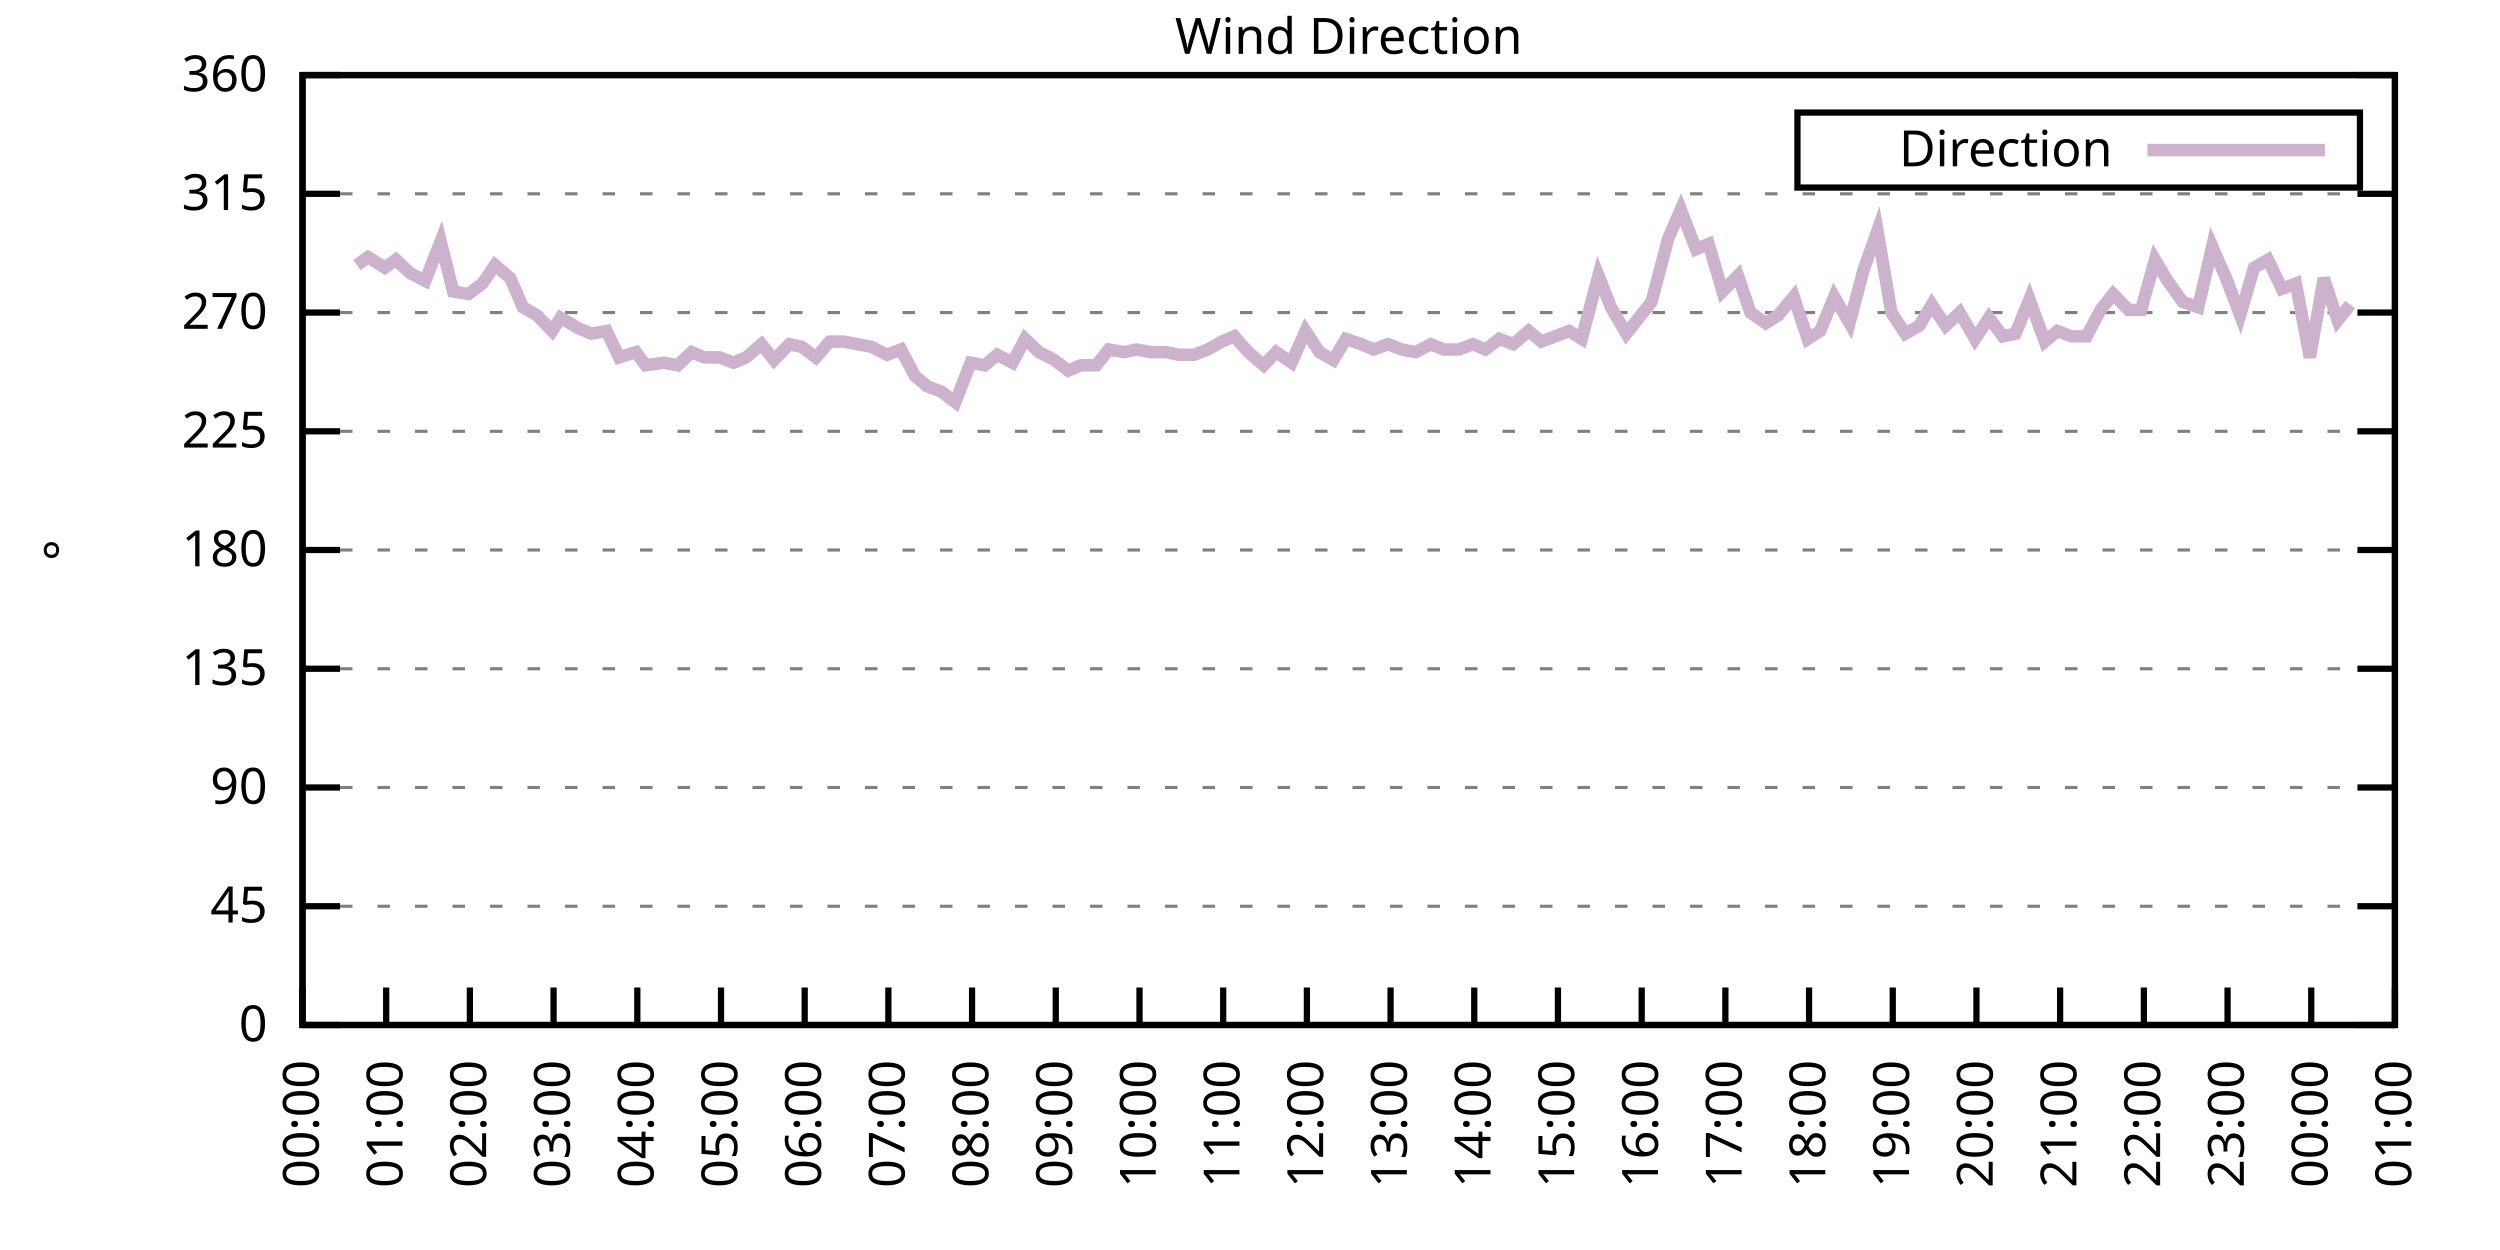
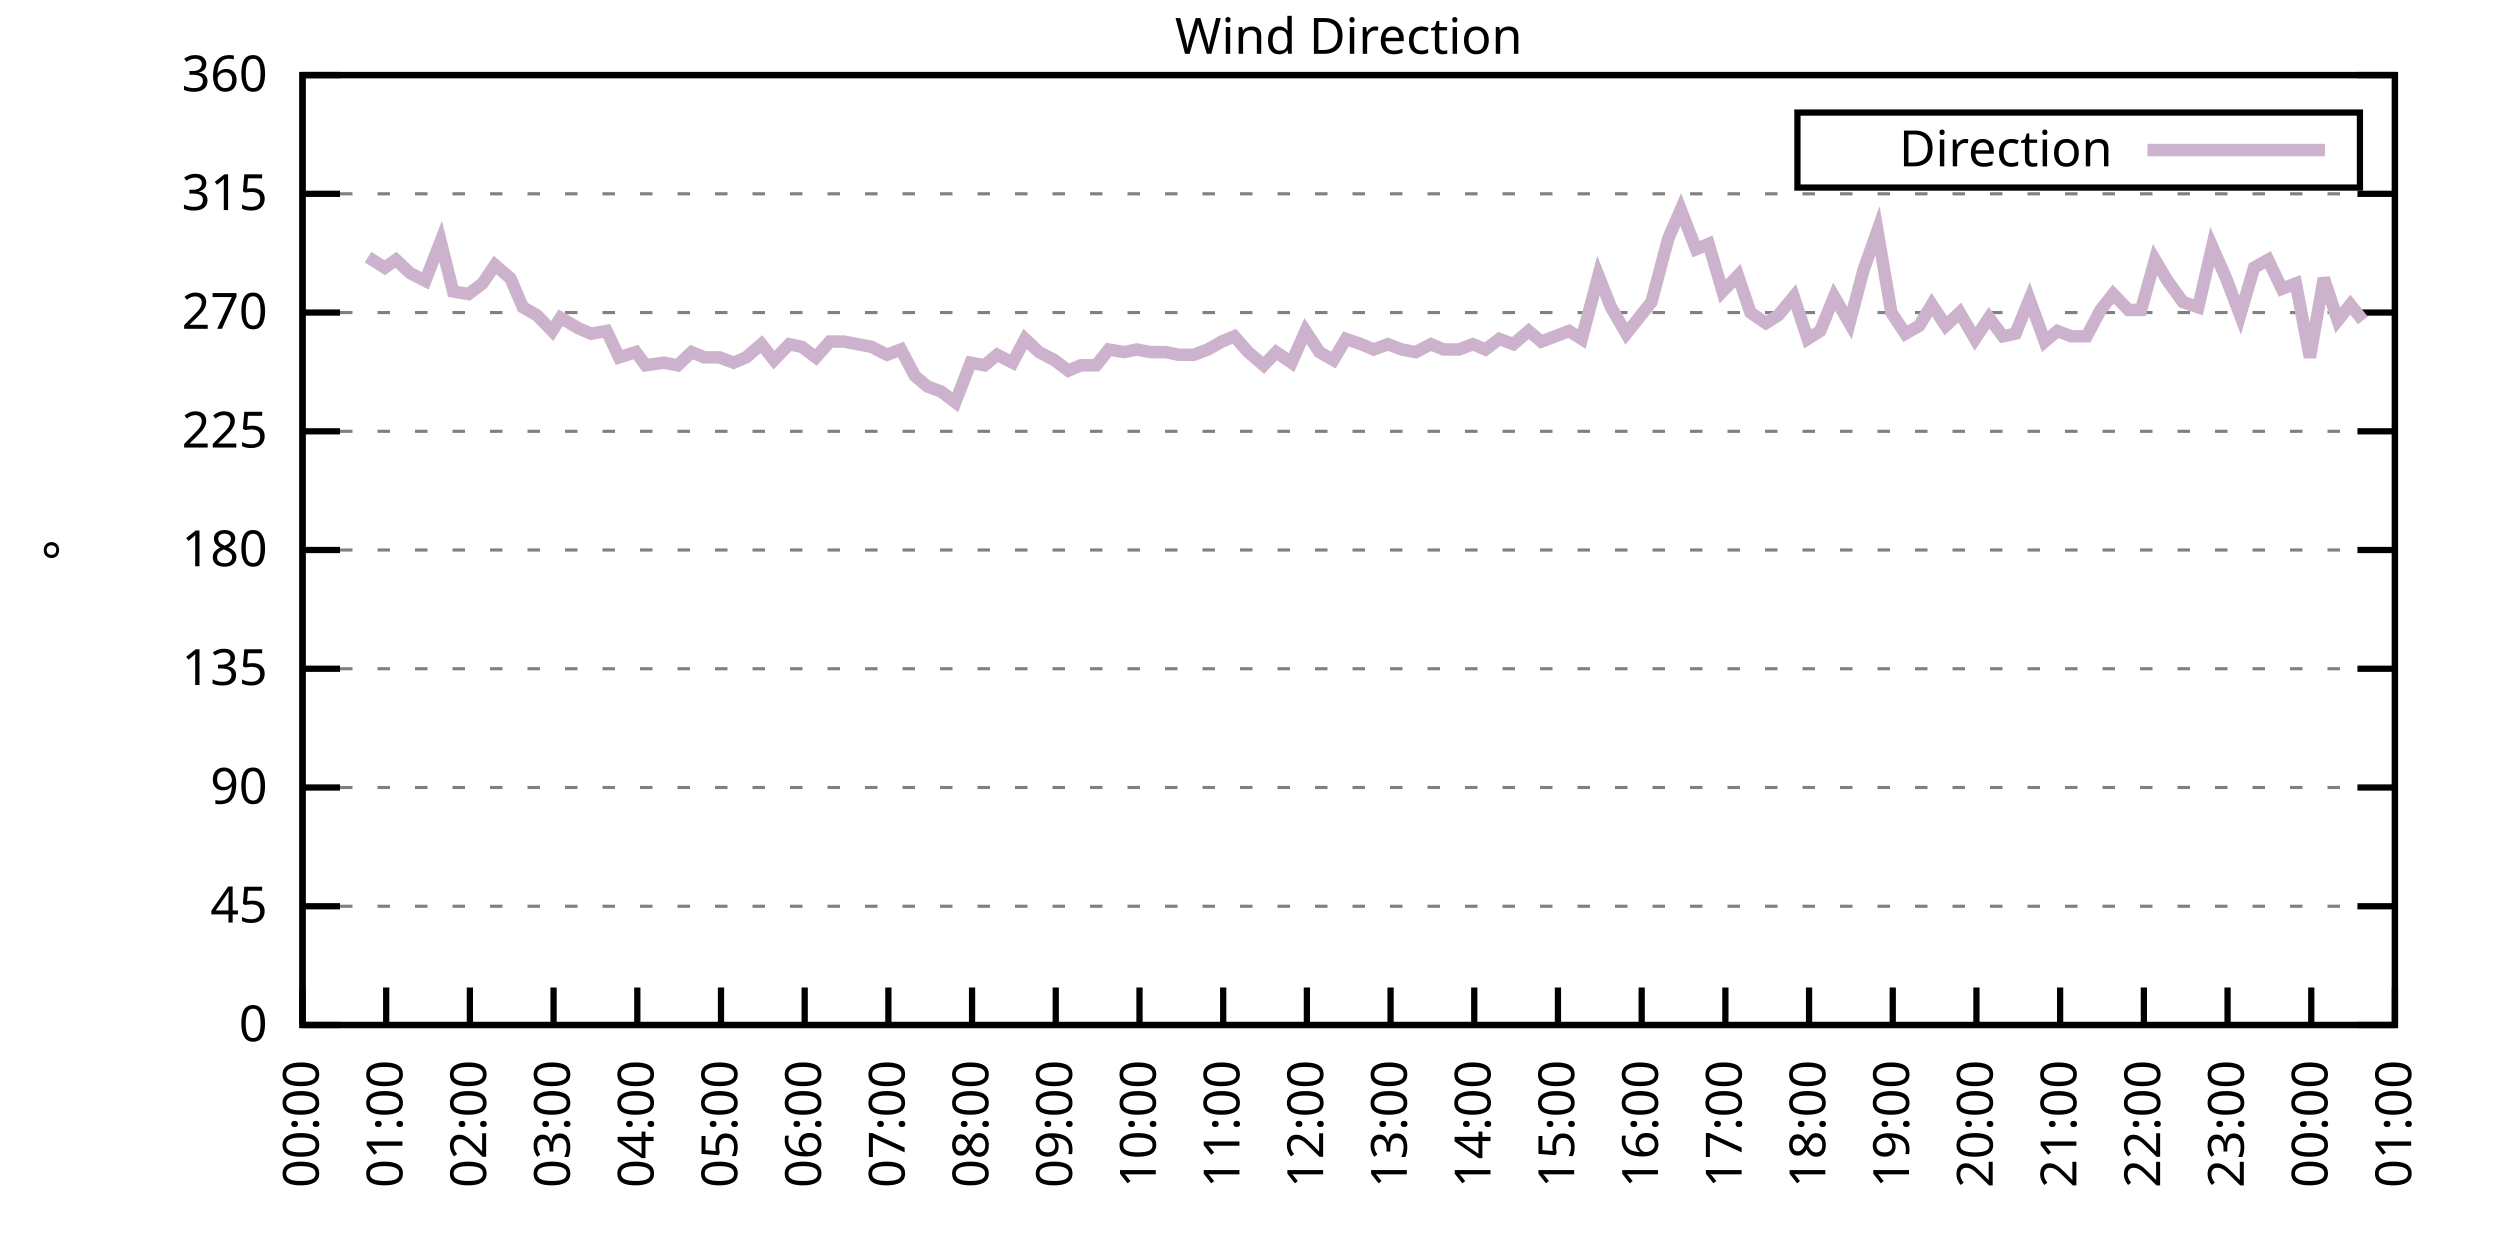
<svg xmlns="http://www.w3.org/2000/svg" xmlns:xlink="http://www.w3.org/1999/xlink" width="400" height="200" viewBox="0 0 400 200">
  <g id="gnuplot_canvas">
    <rect x="0" y="0" width="400" height="200" fill="none" />
    <defs>
      <circle id="gpDot" r="0.5" stroke-width="0.5" stroke="currentColor" />
      <path id="gpPt0" stroke-width="0.333" stroke="currentColor" d="M-1,0 h2 M0,-1 v2" />
      <path id="gpPt1" stroke-width="0.333" stroke="currentColor" d="M-1,-1 L1,1 M1,-1 L-1,1" />
      <path id="gpPt2" stroke-width="0.333" stroke="currentColor" d="M-1,0 L1,0 M0,-1 L0,1 M-1,-1 L1,1 M-1,1 L1,-1" />
      <rect id="gpPt3" stroke-width="0.333" stroke="currentColor" x="-1" y="-1" width="2" height="2" />
      <rect id="gpPt4" stroke-width="0.333" stroke="currentColor" fill="currentColor" x="-1" y="-1" width="2" height="2" />
      <circle id="gpPt5" stroke-width="0.333" stroke="currentColor" cx="0" cy="0" r="1" />
      <use xlink:href="#gpPt5" id="gpPt6" fill="currentColor" stroke="none" />
      <path id="gpPt7" stroke-width="0.333" stroke="currentColor" d="M0,-1.33 L-1.33,0.67 L1.33,0.67 z" />
      <use xlink:href="#gpPt7" id="gpPt8" fill="currentColor" stroke="none" />
      <use xlink:href="#gpPt7" id="gpPt9" stroke="currentColor" transform="rotate(180)" />
      <use xlink:href="#gpPt9" id="gpPt10" fill="currentColor" stroke="none" />
      <use xlink:href="#gpPt3" id="gpPt11" stroke="currentColor" transform="rotate(45)" />
      <use xlink:href="#gpPt11" id="gpPt12" fill="currentColor" stroke="none" />
      <path id="gpPt13" stroke-width="0.333" stroke="currentColor" d="M0,1.330 L1.265,0.411 L0.782,-1.067 L-0.782,-1.076 L-1.265,0.411 z" />
      <use xlink:href="#gpPt13" id="gpPt14" fill="currentColor" stroke="none" />
      <filter id="textbox" filterUnits="objectBoundingBox" x="0" y="0" height="1" width="1">
        <feFlood flood-color="white" flood-opacity="1" result="bgnd" />
        <feComposite in="SourceGraphic" in2="bgnd" operator="atop" />
      </filter>
      <filter id="greybox" filterUnits="objectBoundingBox" x="0" y="0" height="1" width="1">
        <feFlood flood-color="lightgrey" flood-opacity="1" result="grey" />
        <feComposite in="SourceGraphic" in2="grey" operator="atop" />
      </filter>
    </defs>
    <g fill="none" color="white" stroke="currentColor" stroke-width="1.00" stroke-linecap="butt" stroke-linejoin="miter">
</g>
    <g fill="none" color="black" stroke="currentColor" stroke-width="1.00" stroke-linecap="butt" stroke-linejoin="miter">
      <g stroke="none" shape-rendering="crispEdges">
        <polygon fill="rgb(255, 255, 255)" points="48.40,164.00 383.18,164.00 383.18,12.02 48.40,12.02 " />
      </g>
    </g>
    <g fill="none" color="black" stroke="currentColor" stroke-width="1.00" stroke-linecap="butt" stroke-linejoin="miter">
</g>
    <g fill="none" color="black" stroke="black" stroke-width="0.50" stroke-linecap="butt" stroke-linejoin="miter">
</g>
    <g fill="none" color="gray" stroke="currentColor" stroke-width="0.50" stroke-linecap="butt" stroke-linejoin="miter">
      <path stroke="gray" stroke-dasharray="2,4" class="gridline" d="M48.40,164.00 L383.19,164.00  " />
    </g>
    <g fill="none" color="gray" stroke="gray" stroke-width="1.00" stroke-linecap="butt" stroke-linejoin="miter">
</g>
    <g fill="none" color="black" stroke="currentColor" stroke-width="1.00" stroke-linecap="butt" stroke-linejoin="miter">
      <path stroke="black" d="M48.40,164.00 L54.40,164.00 M383.19,164.00 L377.19,164.00  " />
      <g transform="translate(42.80,166.60)" stroke="none" fill="black" font-family="Sans" font-size="8.00" text-anchor="end">
        <text>
          <tspan font-family="Sans"> 0</tspan>
        </text>
      </g>
    </g>
    <g fill="none" color="black" stroke="currentColor" stroke-width="1.00" stroke-linecap="butt" stroke-linejoin="miter">
</g>
    <g fill="none" color="black" stroke="black" stroke-width="0.50" stroke-linecap="butt" stroke-linejoin="miter">
</g>
    <g fill="none" color="gray" stroke="currentColor" stroke-width="0.50" stroke-linecap="butt" stroke-linejoin="miter">
      <path stroke="gray" stroke-dasharray="2,4" class="gridline" d="M48.40,145.00 L383.19,145.00  " />
    </g>
    <g fill="none" color="gray" stroke="gray" stroke-width="1.00" stroke-linecap="butt" stroke-linejoin="miter">
</g>
    <g fill="none" color="black" stroke="currentColor" stroke-width="1.00" stroke-linecap="butt" stroke-linejoin="miter">
      <path stroke="black" d="M48.40,145.00 L54.40,145.00 M383.19,145.00 L377.19,145.00  " />
      <g transform="translate(42.80,147.60)" stroke="none" fill="black" font-family="Sans" font-size="8.00" text-anchor="end">
        <text>
          <tspan font-family="Sans"> 45</tspan>
        </text>
      </g>
    </g>
    <g fill="none" color="black" stroke="currentColor" stroke-width="1.00" stroke-linecap="butt" stroke-linejoin="miter">
</g>
    <g fill="none" color="black" stroke="black" stroke-width="0.50" stroke-linecap="butt" stroke-linejoin="miter">
</g>
    <g fill="none" color="gray" stroke="currentColor" stroke-width="0.50" stroke-linecap="butt" stroke-linejoin="miter">
      <path stroke="gray" stroke-dasharray="2,4" class="gridline" d="M48.40,126.00 L383.19,126.00  " />
    </g>
    <g fill="none" color="gray" stroke="gray" stroke-width="1.00" stroke-linecap="butt" stroke-linejoin="miter">
</g>
    <g fill="none" color="black" stroke="currentColor" stroke-width="1.00" stroke-linecap="butt" stroke-linejoin="miter">
      <path stroke="black" d="M48.40,126.00 L54.40,126.00 M383.19,126.00 L377.19,126.00  " />
      <g transform="translate(42.80,128.60)" stroke="none" fill="black" font-family="Sans" font-size="8.00" text-anchor="end">
        <text>
          <tspan font-family="Sans"> 90</tspan>
        </text>
      </g>
    </g>
    <g fill="none" color="black" stroke="currentColor" stroke-width="1.00" stroke-linecap="butt" stroke-linejoin="miter">
</g>
    <g fill="none" color="black" stroke="black" stroke-width="0.50" stroke-linecap="butt" stroke-linejoin="miter">
</g>
    <g fill="none" color="gray" stroke="currentColor" stroke-width="0.50" stroke-linecap="butt" stroke-linejoin="miter">
      <path stroke="gray" stroke-dasharray="2,4" class="gridline" d="M48.40,107.00 L383.19,107.00  " />
    </g>
    <g fill="none" color="gray" stroke="gray" stroke-width="1.00" stroke-linecap="butt" stroke-linejoin="miter">
</g>
    <g fill="none" color="black" stroke="currentColor" stroke-width="1.00" stroke-linecap="butt" stroke-linejoin="miter">
      <path stroke="black" d="M48.40,107.00 L54.40,107.00 M383.19,107.00 L377.19,107.00  " />
      <g transform="translate(42.80,109.60)" stroke="none" fill="black" font-family="Sans" font-size="8.00" text-anchor="end">
        <text>
          <tspan font-family="Sans"> 135</tspan>
        </text>
      </g>
    </g>
    <g fill="none" color="black" stroke="currentColor" stroke-width="1.00" stroke-linecap="butt" stroke-linejoin="miter">
</g>
    <g fill="none" color="black" stroke="black" stroke-width="0.50" stroke-linecap="butt" stroke-linejoin="miter">
</g>
    <g fill="none" color="gray" stroke="currentColor" stroke-width="0.50" stroke-linecap="butt" stroke-linejoin="miter">
      <path stroke="gray" stroke-dasharray="2,4" class="gridline" d="M48.40,88.00 L383.19,88.00  " />
    </g>
    <g fill="none" color="gray" stroke="gray" stroke-width="1.00" stroke-linecap="butt" stroke-linejoin="miter">
</g>
    <g fill="none" color="black" stroke="currentColor" stroke-width="1.00" stroke-linecap="butt" stroke-linejoin="miter">
      <path stroke="black" d="M48.40,88.00 L54.40,88.00 M383.19,88.00 L377.19,88.00  " />
      <g transform="translate(42.80,90.60)" stroke="none" fill="black" font-family="Sans" font-size="8.00" text-anchor="end">
        <text>
          <tspan font-family="Sans"> 180</tspan>
        </text>
      </g>
    </g>
    <g fill="none" color="black" stroke="currentColor" stroke-width="1.00" stroke-linecap="butt" stroke-linejoin="miter">
</g>
    <g fill="none" color="black" stroke="black" stroke-width="0.50" stroke-linecap="butt" stroke-linejoin="miter">
</g>
    <g fill="none" color="gray" stroke="currentColor" stroke-width="0.50" stroke-linecap="butt" stroke-linejoin="miter">
      <path stroke="gray" stroke-dasharray="2,4" class="gridline" d="M48.40,69.01 L383.19,69.01  " />
    </g>
    <g fill="none" color="gray" stroke="gray" stroke-width="1.00" stroke-linecap="butt" stroke-linejoin="miter">
</g>
    <g fill="none" color="black" stroke="currentColor" stroke-width="1.00" stroke-linecap="butt" stroke-linejoin="miter">
      <path stroke="black" d="M48.40,69.01 L54.40,69.01 M383.19,69.01 L377.19,69.01  " />
      <g transform="translate(42.80,71.61)" stroke="none" fill="black" font-family="Sans" font-size="8.00" text-anchor="end">
        <text>
          <tspan font-family="Sans"> 225</tspan>
        </text>
      </g>
    </g>
    <g fill="none" color="black" stroke="currentColor" stroke-width="1.00" stroke-linecap="butt" stroke-linejoin="miter">
</g>
    <g fill="none" color="black" stroke="black" stroke-width="0.50" stroke-linecap="butt" stroke-linejoin="miter">
</g>
    <g fill="none" color="gray" stroke="currentColor" stroke-width="0.50" stroke-linecap="butt" stroke-linejoin="miter">
      <path stroke="gray" stroke-dasharray="2,4" class="gridline" d="M48.40,50.01 L383.19,50.01  " />
    </g>
    <g fill="none" color="gray" stroke="gray" stroke-width="1.00" stroke-linecap="butt" stroke-linejoin="miter">
</g>
    <g fill="none" color="black" stroke="currentColor" stroke-width="1.00" stroke-linecap="butt" stroke-linejoin="miter">
      <path stroke="black" d="M48.40,50.01 L54.40,50.01 M383.19,50.01 L377.19,50.01  " />
      <g transform="translate(42.80,52.61)" stroke="none" fill="black" font-family="Sans" font-size="8.00" text-anchor="end">
        <text>
          <tspan font-family="Sans"> 270</tspan>
        </text>
      </g>
    </g>
    <g fill="none" color="black" stroke="currentColor" stroke-width="1.00" stroke-linecap="butt" stroke-linejoin="miter">
</g>
    <g fill="none" color="black" stroke="black" stroke-width="0.50" stroke-linecap="butt" stroke-linejoin="miter">
</g>
    <g fill="none" color="gray" stroke="currentColor" stroke-width="0.50" stroke-linecap="butt" stroke-linejoin="miter">
      <path stroke="gray" stroke-dasharray="2,4" class="gridline" d="M48.40,31.01 L383.19,31.01  " />
    </g>
    <g fill="none" color="gray" stroke="gray" stroke-width="1.00" stroke-linecap="butt" stroke-linejoin="miter">
</g>
    <g fill="none" color="black" stroke="currentColor" stroke-width="1.00" stroke-linecap="butt" stroke-linejoin="miter">
      <path stroke="black" d="M48.40,31.01 L54.40,31.01 M383.19,31.01 L377.19,31.01  " />
      <g transform="translate(42.80,33.61)" stroke="none" fill="black" font-family="Sans" font-size="8.00" text-anchor="end">
        <text>
          <tspan font-family="Sans"> 315</tspan>
        </text>
      </g>
    </g>
    <g fill="none" color="black" stroke="currentColor" stroke-width="1.00" stroke-linecap="butt" stroke-linejoin="miter">
</g>
    <g fill="none" color="black" stroke="black" stroke-width="0.50" stroke-linecap="butt" stroke-linejoin="miter">
</g>
    <g fill="none" color="gray" stroke="currentColor" stroke-width="0.50" stroke-linecap="butt" stroke-linejoin="miter">
      <path stroke="gray" stroke-dasharray="2,4" class="gridline" d="M48.40,12.01 L383.19,12.01  " />
    </g>
    <g fill="none" color="gray" stroke="gray" stroke-width="1.00" stroke-linecap="butt" stroke-linejoin="miter">
</g>
    <g fill="none" color="black" stroke="currentColor" stroke-width="1.00" stroke-linecap="butt" stroke-linejoin="miter">
      <path stroke="black" d="M48.40,12.01 L54.40,12.01 M383.19,12.01 L377.19,12.01  " />
      <g transform="translate(42.80,14.61)" stroke="none" fill="black" font-family="Sans" font-size="8.00" text-anchor="end">
        <text>
          <tspan font-family="Sans"> 360</tspan>
        </text>
      </g>
    </g>
    <g fill="none" color="black" stroke="currentColor" stroke-width="1.00" stroke-linecap="butt" stroke-linejoin="miter">
      <path stroke="black" d="M48.40,164.00 L48.40,158.00  " />
      <g transform="translate(51.00,169.60) rotate(270.00)" stroke="none" fill="black" font-family="Sans" font-size="8.00" text-anchor="end">
        <text>
          <tspan font-family="Sans">00:00</tspan>
        </text>
      </g>
    </g>
    <g fill="none" color="black" stroke="currentColor" stroke-width="1.00" stroke-linecap="butt" stroke-linejoin="miter">
      <path stroke="black" d="M61.79,164.00 L61.79,158.00  " />
      <g transform="translate(64.39,169.60) rotate(270.00)" stroke="none" fill="black" font-family="Sans" font-size="8.00" text-anchor="end">
        <text>
          <tspan font-family="Sans">01:00</tspan>
        </text>
      </g>
    </g>
    <g fill="none" color="black" stroke="currentColor" stroke-width="1.00" stroke-linecap="butt" stroke-linejoin="miter">
      <path stroke="black" d="M75.18,164.00 L75.18,158.00  " />
      <g transform="translate(77.78,169.60) rotate(270.00)" stroke="none" fill="black" font-family="Sans" font-size="8.00" text-anchor="end">
        <text>
          <tspan font-family="Sans">02:00</tspan>
        </text>
      </g>
    </g>
    <g fill="none" color="black" stroke="currentColor" stroke-width="1.00" stroke-linecap="butt" stroke-linejoin="miter">
      <path stroke="black" d="M88.57,164.00 L88.57,158.00  " />
      <g transform="translate(91.17,169.60) rotate(270.00)" stroke="none" fill="black" font-family="Sans" font-size="8.00" text-anchor="end">
        <text>
          <tspan font-family="Sans">03:00</tspan>
        </text>
      </g>
    </g>
    <g fill="none" color="black" stroke="currentColor" stroke-width="1.00" stroke-linecap="butt" stroke-linejoin="miter">
      <path stroke="black" d="M101.97,164.00 L101.97,158.00  " />
      <g transform="translate(104.57,169.60) rotate(270.00)" stroke="none" fill="black" font-family="Sans" font-size="8.00" text-anchor="end">
        <text>
          <tspan font-family="Sans">04:00</tspan>
        </text>
      </g>
    </g>
    <g fill="none" color="black" stroke="currentColor" stroke-width="1.00" stroke-linecap="butt" stroke-linejoin="miter">
      <path stroke="black" d="M115.36,164.00 L115.36,158.00  " />
      <g transform="translate(117.96,169.60) rotate(270.00)" stroke="none" fill="black" font-family="Sans" font-size="8.00" text-anchor="end">
        <text>
          <tspan font-family="Sans">05:00</tspan>
        </text>
      </g>
    </g>
    <g fill="none" color="black" stroke="currentColor" stroke-width="1.00" stroke-linecap="butt" stroke-linejoin="miter">
      <path stroke="black" d="M128.75,164.00 L128.75,158.00  " />
      <g transform="translate(131.35,169.60) rotate(270.00)" stroke="none" fill="black" font-family="Sans" font-size="8.00" text-anchor="end">
        <text>
          <tspan font-family="Sans">06:00</tspan>
        </text>
      </g>
    </g>
    <g fill="none" color="black" stroke="currentColor" stroke-width="1.00" stroke-linecap="butt" stroke-linejoin="miter">
      <path stroke="black" d="M142.14,164.00 L142.14,158.00  " />
      <g transform="translate(144.74,169.60) rotate(270.00)" stroke="none" fill="black" font-family="Sans" font-size="8.00" text-anchor="end">
        <text>
          <tspan font-family="Sans">07:00</tspan>
        </text>
      </g>
    </g>
    <g fill="none" color="black" stroke="currentColor" stroke-width="1.00" stroke-linecap="butt" stroke-linejoin="miter">
      <path stroke="black" d="M155.53,164.00 L155.53,158.00  " />
      <g transform="translate(158.13,169.60) rotate(270.00)" stroke="none" fill="black" font-family="Sans" font-size="8.00" text-anchor="end">
        <text>
          <tspan font-family="Sans">08:00</tspan>
        </text>
      </g>
    </g>
    <g fill="none" color="black" stroke="currentColor" stroke-width="1.00" stroke-linecap="butt" stroke-linejoin="miter">
      <path stroke="black" d="M168.92,164.00 L168.92,158.00  " />
      <g transform="translate(171.52,169.60) rotate(270.00)" stroke="none" fill="black" font-family="Sans" font-size="8.00" text-anchor="end">
        <text>
          <tspan font-family="Sans">09:00</tspan>
        </text>
      </g>
    </g>
    <g fill="none" color="black" stroke="currentColor" stroke-width="1.00" stroke-linecap="butt" stroke-linejoin="miter">
      <path stroke="black" d="M182.32,164.00 L182.32,158.00  " />
      <g transform="translate(184.92,169.60) rotate(270.00)" stroke="none" fill="black" font-family="Sans" font-size="8.00" text-anchor="end">
        <text>
          <tspan font-family="Sans">10:00</tspan>
        </text>
      </g>
    </g>
    <g fill="none" color="black" stroke="currentColor" stroke-width="1.00" stroke-linecap="butt" stroke-linejoin="miter">
      <path stroke="black" d="M195.71,164.00 L195.71,158.00  " />
      <g transform="translate(198.31,169.60) rotate(270.00)" stroke="none" fill="black" font-family="Sans" font-size="8.00" text-anchor="end">
        <text>
          <tspan font-family="Sans">11:00</tspan>
        </text>
      </g>
    </g>
    <g fill="none" color="black" stroke="currentColor" stroke-width="1.00" stroke-linecap="butt" stroke-linejoin="miter">
      <path stroke="black" d="M209.10,164.00 L209.10,158.00  " />
      <g transform="translate(211.70,169.60) rotate(270.00)" stroke="none" fill="black" font-family="Sans" font-size="8.00" text-anchor="end">
        <text>
          <tspan font-family="Sans">12:00</tspan>
        </text>
      </g>
    </g>
    <g fill="none" color="black" stroke="currentColor" stroke-width="1.00" stroke-linecap="butt" stroke-linejoin="miter">
      <path stroke="black" d="M222.49,164.00 L222.49,158.00  " />
      <g transform="translate(225.09,169.60) rotate(270.00)" stroke="none" fill="black" font-family="Sans" font-size="8.00" text-anchor="end">
        <text>
          <tspan font-family="Sans">13:00</tspan>
        </text>
      </g>
    </g>
    <g fill="none" color="black" stroke="currentColor" stroke-width="1.00" stroke-linecap="butt" stroke-linejoin="miter">
      <path stroke="black" d="M235.88,164.00 L235.88,158.00  " />
      <g transform="translate(238.48,169.60) rotate(270.00)" stroke="none" fill="black" font-family="Sans" font-size="8.00" text-anchor="end">
        <text>
          <tspan font-family="Sans">14:00</tspan>
        </text>
      </g>
    </g>
    <g fill="none" color="black" stroke="currentColor" stroke-width="1.00" stroke-linecap="butt" stroke-linejoin="miter">
      <path stroke="black" d="M249.27,164.00 L249.27,158.00  " />
      <g transform="translate(251.87,169.60) rotate(270.00)" stroke="none" fill="black" font-family="Sans" font-size="8.00" text-anchor="end">
        <text>
          <tspan font-family="Sans">15:00</tspan>
        </text>
      </g>
    </g>
    <g fill="none" color="black" stroke="currentColor" stroke-width="1.00" stroke-linecap="butt" stroke-linejoin="miter">
      <path stroke="black" d="M262.67,164.00 L262.67,158.00  " />
      <g transform="translate(265.27,169.60) rotate(270.00)" stroke="none" fill="black" font-family="Sans" font-size="8.00" text-anchor="end">
        <text>
          <tspan font-family="Sans">16:00</tspan>
        </text>
      </g>
    </g>
    <g fill="none" color="black" stroke="currentColor" stroke-width="1.00" stroke-linecap="butt" stroke-linejoin="miter">
      <path stroke="black" d="M276.06,164.00 L276.06,158.00  " />
      <g transform="translate(278.66,169.60) rotate(270.00)" stroke="none" fill="black" font-family="Sans" font-size="8.00" text-anchor="end">
        <text>
          <tspan font-family="Sans">17:00</tspan>
        </text>
      </g>
    </g>
    <g fill="none" color="black" stroke="currentColor" stroke-width="1.00" stroke-linecap="butt" stroke-linejoin="miter">
      <path stroke="black" d="M289.45,164.00 L289.45,158.00  " />
      <g transform="translate(292.05,169.60) rotate(270.00)" stroke="none" fill="black" font-family="Sans" font-size="8.00" text-anchor="end">
        <text>
          <tspan font-family="Sans">18:00</tspan>
        </text>
      </g>
    </g>
    <g fill="none" color="black" stroke="currentColor" stroke-width="1.00" stroke-linecap="butt" stroke-linejoin="miter">
      <path stroke="black" d="M302.84,164.00 L302.84,158.00  " />
      <g transform="translate(305.44,169.60) rotate(270.00)" stroke="none" fill="black" font-family="Sans" font-size="8.00" text-anchor="end">
        <text>
          <tspan font-family="Sans">19:00</tspan>
        </text>
      </g>
    </g>
    <g fill="none" color="black" stroke="currentColor" stroke-width="1.00" stroke-linecap="butt" stroke-linejoin="miter">
      <path stroke="black" d="M316.23,164.00 L316.23,158.00  " />
      <g transform="translate(318.83,169.60) rotate(270.00)" stroke="none" fill="black" font-family="Sans" font-size="8.00" text-anchor="end">
        <text>
          <tspan font-family="Sans">20:00</tspan>
        </text>
      </g>
    </g>
    <g fill="none" color="black" stroke="currentColor" stroke-width="1.00" stroke-linecap="butt" stroke-linejoin="miter">
      <path stroke="black" d="M329.62,164.00 L329.62,158.00  " />
      <g transform="translate(332.22,169.60) rotate(270.00)" stroke="none" fill="black" font-family="Sans" font-size="8.00" text-anchor="end">
        <text>
          <tspan font-family="Sans">21:00</tspan>
        </text>
      </g>
    </g>
    <g fill="none" color="black" stroke="currentColor" stroke-width="1.00" stroke-linecap="butt" stroke-linejoin="miter">
      <path stroke="black" d="M343.02,164.00 L343.02,158.00  " />
      <g transform="translate(345.62,169.60) rotate(270.00)" stroke="none" fill="black" font-family="Sans" font-size="8.00" text-anchor="end">
        <text>
          <tspan font-family="Sans">22:00</tspan>
        </text>
      </g>
    </g>
    <g fill="none" color="black" stroke="currentColor" stroke-width="1.00" stroke-linecap="butt" stroke-linejoin="miter">
      <path stroke="black" d="M356.41,164.00 L356.41,158.00  " />
      <g transform="translate(359.01,169.60) rotate(270.00)" stroke="none" fill="black" font-family="Sans" font-size="8.00" text-anchor="end">
        <text>
          <tspan font-family="Sans">23:00</tspan>
        </text>
      </g>
    </g>
    <g fill="none" color="black" stroke="currentColor" stroke-width="1.00" stroke-linecap="butt" stroke-linejoin="miter">
      <path stroke="black" d="M369.80,164.00 L369.80,158.00  " />
      <g transform="translate(372.40,169.60) rotate(270.00)" stroke="none" fill="black" font-family="Sans" font-size="8.00" text-anchor="end">
        <text>
          <tspan font-family="Sans">00:00</tspan>
        </text>
      </g>
    </g>
    <g fill="none" color="black" stroke="currentColor" stroke-width="1.00" stroke-linecap="butt" stroke-linejoin="miter">
      <path stroke="black" d="M383.19,164.00 L383.19,158.00  " />
      <g transform="translate(385.79,169.60) rotate(270.00)" stroke="none" fill="black" font-family="Sans" font-size="8.00" text-anchor="end">
        <text>
          <tspan font-family="Sans">01:00</tspan>
        </text>
      </g>
    </g>
    <g fill="none" color="black" stroke="currentColor" stroke-width="1.00" stroke-linecap="butt" stroke-linejoin="miter">
</g>
    <g fill="none" color="black" stroke="currentColor" stroke-width="1.00" stroke-linecap="butt" stroke-linejoin="miter">
      <path stroke="black" d="M48.40,12.01 L48.40,164.00 L383.19,164.00 L383.19,12.01 L48.40,12.01 Z  " />
    </g>
    <g fill="none" color="black" stroke="currentColor" stroke-width="1.00" stroke-linecap="butt" stroke-linejoin="miter">
</g>
    <g fill="none" color="black" stroke="currentColor" stroke-width="1.00" stroke-linecap="butt" stroke-linejoin="miter">
      <path stroke="black" d="M287.59,30.01 L287.59,18.01 L377.59,18.01 L377.59,30.01 L287.59,30.01 Z  " />
    </g>
    <g id="Wind_direction_plot_1">
      <g fill="none" color="white" stroke="black" stroke-width="2.00" stroke-linecap="butt" stroke-linejoin="miter">
</g>
      <g fill="none" color="black" stroke="currentColor" stroke-width="2.00" stroke-linecap="butt" stroke-linejoin="miter">
        <g transform="translate(337.99,26.61)" stroke="none" fill="black" font-family="Sans" font-size="8.00" text-anchor="end">
          <text>
            <tspan font-family="Sans">Direction</tspan>
          </text>
        </g>
      </g>
      <g fill="none" color="black" stroke="currentColor" stroke-width="2.00" stroke-linecap="butt" stroke-linejoin="miter">
-         <path stroke="rgb(204, 178, 204)" d="M343.59,24.01 L371.99,24.01 M57.10,42.41 L58.89,41.14 L61.57,42.83 L63.35,41.56 L65.59,43.67 L68.04,44.94   L70.50,38.61 L72.50,46.63 L74.96,47.05 L77.19,45.36 L79.20,42.41 L81.66,44.52 L83.66,49.16 L85.90,50.43   L88.35,52.96 L89.69,50.85 L92.59,52.54 L94.60,53.39 L97.06,52.96 L99.06,57.18 L101.74,56.34 L103.31,58.45   L106.21,58.03 L108.44,58.45 L110.67,56.34 L112.68,57.18 L115.13,57.18 L117.37,58.03 L119.38,57.18 L121.83,55.07   L123.84,57.61 L126.29,55.07 L128.30,55.50 L130.54,57.18 L132.77,54.65 L135.00,54.65 L137.23,55.07 L139.46,55.50   L141.92,56.76 L144.15,55.92 L146.38,60.14 L148.39,61.83 L150.62,62.67 L152.85,64.36 L155.31,58.03 L157.54,58.45   L159.55,56.76 L162.01,58.03 L164.01,54.23 L166.25,56.34 L168.70,57.61 L170.93,59.30 L172.94,58.45 L175.40,58.45   L177.41,55.92 L179.86,56.34 L181.87,55.92 L184.10,56.34 L186.56,56.34 L188.57,56.76 L191.02,56.76 L193.25,55.92   L195.48,54.65 L197.49,53.81 L199.73,56.34 L202.18,58.45 L204.19,56.34 L206.64,58.03 L208.88,52.96 L211.11,56.34   L213.34,57.61 L215.35,54.23 L217.80,55.07 L219.81,55.92 L222.04,55.07 L224.28,55.92 L226.51,56.34 L228.96,55.07   L230.97,55.92 L233.43,55.92 L235.66,55.07 L237.67,55.92 L239.90,54.23 L242.13,55.07 L244.59,52.96 L246.60,54.65   L248.83,53.81 L251.06,52.96 L253.07,54.23 L255.75,44.10 L257.76,49.16 L260.21,53.39 L262.22,50.85 L264.23,48.32   L266.91,38.19 L268.92,33.54 L271.37,39.87 L273.38,39.03 L275.61,46.63 L278.07,44.10 L280.07,50.01 L282.53,51.70   L284.54,50.43 L286.99,47.47 L289.23,54.23 L291.23,52.96 L293.47,47.47 L295.92,51.70 L298.15,43.25 L300.39,36.92   L302.62,50.01 L304.85,53.39 L307.08,52.12 L309.09,48.74 L311.32,52.12 L313.55,50.01 L316.01,54.23 L318.24,50.85   L320.47,53.81 L322.48,53.39 L324.71,47.90 L327.17,54.65 L329.18,52.96 L331.41,53.81 L333.86,53.81 L336.10,49.59   L338.10,47.05 L340.56,49.59 L342.57,49.59 L344.80,41.56 L346.81,44.94 L349.26,48.32 L351.72,49.16 L353.95,39.45   L356.18,44.52 L358.42,50.43 L360.65,42.83 L362.88,41.56 L365.11,46.21 L367.34,45.36 L369.58,57.18 L371.81,44.52   L374.04,51.27 L376.05,48.74  " />
+         <path stroke="rgb(204, 178, 204)" d="M343.59,24.01 L371.99,24.01 M58.89,41.14 L61.57,42.83 L63.35,41.56 L65.59,43.67 L68.04,44.94 L70.50,38.61   L72.50,46.63 L74.96,47.05 L77.19,45.36 L79.20,42.41 L81.66,44.52 L83.66,49.16 L85.90,50.43 L88.35,52.96   L89.69,50.85 L92.59,52.54 L94.60,53.39 L97.06,52.96 L99.06,57.18 L101.74,56.34 L103.31,58.45 L106.21,58.03   L108.44,58.45 L110.67,56.34 L112.68,57.18 L115.13,57.18 L117.37,58.03 L119.38,57.18 L121.83,55.07 L123.84,57.61   L126.29,55.07 L128.30,55.50 L130.54,57.18 L132.77,54.65 L135.00,54.65 L137.23,55.07 L139.46,55.50 L141.92,56.76   L144.15,55.92 L146.38,60.14 L148.39,61.83 L150.62,62.67 L152.85,64.36 L155.31,58.03 L157.54,58.45 L159.55,56.76   L162.01,58.03 L164.01,54.23 L166.25,56.34 L168.70,57.61 L170.93,59.30 L172.94,58.45 L175.40,58.45 L177.41,55.92   L179.86,56.34 L181.87,55.92 L184.10,56.34 L186.56,56.34 L188.57,56.76 L191.02,56.76 L193.25,55.92 L195.48,54.65   L197.49,53.81 L199.73,56.34 L202.18,58.45 L204.19,56.34 L206.64,58.03 L208.88,52.96 L211.11,56.34 L213.34,57.61   L215.35,54.23 L217.80,55.07 L219.81,55.92 L222.04,55.07 L224.28,55.92 L226.51,56.34 L228.96,55.07 L230.97,55.92   L233.43,55.92 L235.66,55.07 L237.67,55.92 L239.90,54.23 L242.13,55.07 L244.59,52.96 L246.60,54.65 L248.83,53.81   L251.06,52.96 L253.07,54.23 L255.75,44.10 L257.76,49.16 L260.21,53.39 L262.22,50.85 L264.23,48.32 L266.91,38.19   L268.92,33.54 L271.37,39.87 L273.38,39.03 L275.61,46.63 L278.07,44.10 L280.07,50.01 L282.53,51.70 L284.54,50.43   L286.99,47.47 L289.23,54.23 L291.23,52.96 L293.47,47.47 L295.92,51.70 L298.15,43.25 L300.39,36.92 L302.62,50.01   L304.85,53.39 L307.08,52.12 L309.09,48.74 L311.32,52.12 L313.55,50.01 L316.01,54.23 L318.24,50.85 L320.47,53.81   L322.48,53.39 L324.71,47.90 L327.17,54.65 L329.18,52.96 L331.41,53.81 L333.86,53.81 L336.10,49.59 L338.10,47.05   L340.56,49.59 L342.57,49.59 L344.80,41.56 L346.81,44.94 L349.26,48.32 L351.72,49.16 L353.95,39.45 L356.18,44.52   L358.42,50.43 L360.65,42.83 L362.88,41.56 L365.11,46.21 L367.34,45.36 L369.58,57.18 L371.81,44.52 L374.04,51.27   L376.05,48.74 L378.06,51.27  " />
      </g>
    </g>
    <g fill="none" color="black" stroke="currentColor" stroke-width="2.00" stroke-linecap="butt" stroke-linejoin="miter">
</g>
    <g fill="none" color="black" stroke="black" stroke-width="1.00" stroke-linecap="butt" stroke-linejoin="miter">
</g>
    <g fill="none" color="black" stroke="currentColor" stroke-width="1.00" stroke-linecap="butt" stroke-linejoin="miter">
      <path stroke="black" d="M48.40,12.01 L48.40,164.00 L383.19,164.00 L383.19,12.01 L48.40,12.01 Z  " />
      <g transform="translate(12.80,88.01) rotate(270.00)" stroke="none" fill="black" font-family="Sans" font-size="8.00" text-anchor="middle">
        <text>
          <tspan font-family="Sans">°</tspan>
        </text>
      </g>
    </g>
    <g fill="none" color="black" stroke="currentColor" stroke-width="1.00" stroke-linecap="butt" stroke-linejoin="miter">
</g>
    <g fill="none" color="black" stroke="currentColor" stroke-width="1.00" stroke-linecap="butt" stroke-linejoin="miter">
      <g transform="translate(215.79,8.61)" stroke="none" fill="black" font-family="Sans" font-size="8.00" text-anchor="middle">
        <text>
          <tspan font-family="Sans">Wind Direction</tspan>
        </text>
      </g>
    </g>
    <g fill="none" color="black" stroke="currentColor" stroke-width="1.00" stroke-linecap="butt" stroke-linejoin="miter">
</g>
  </g>
</svg>
